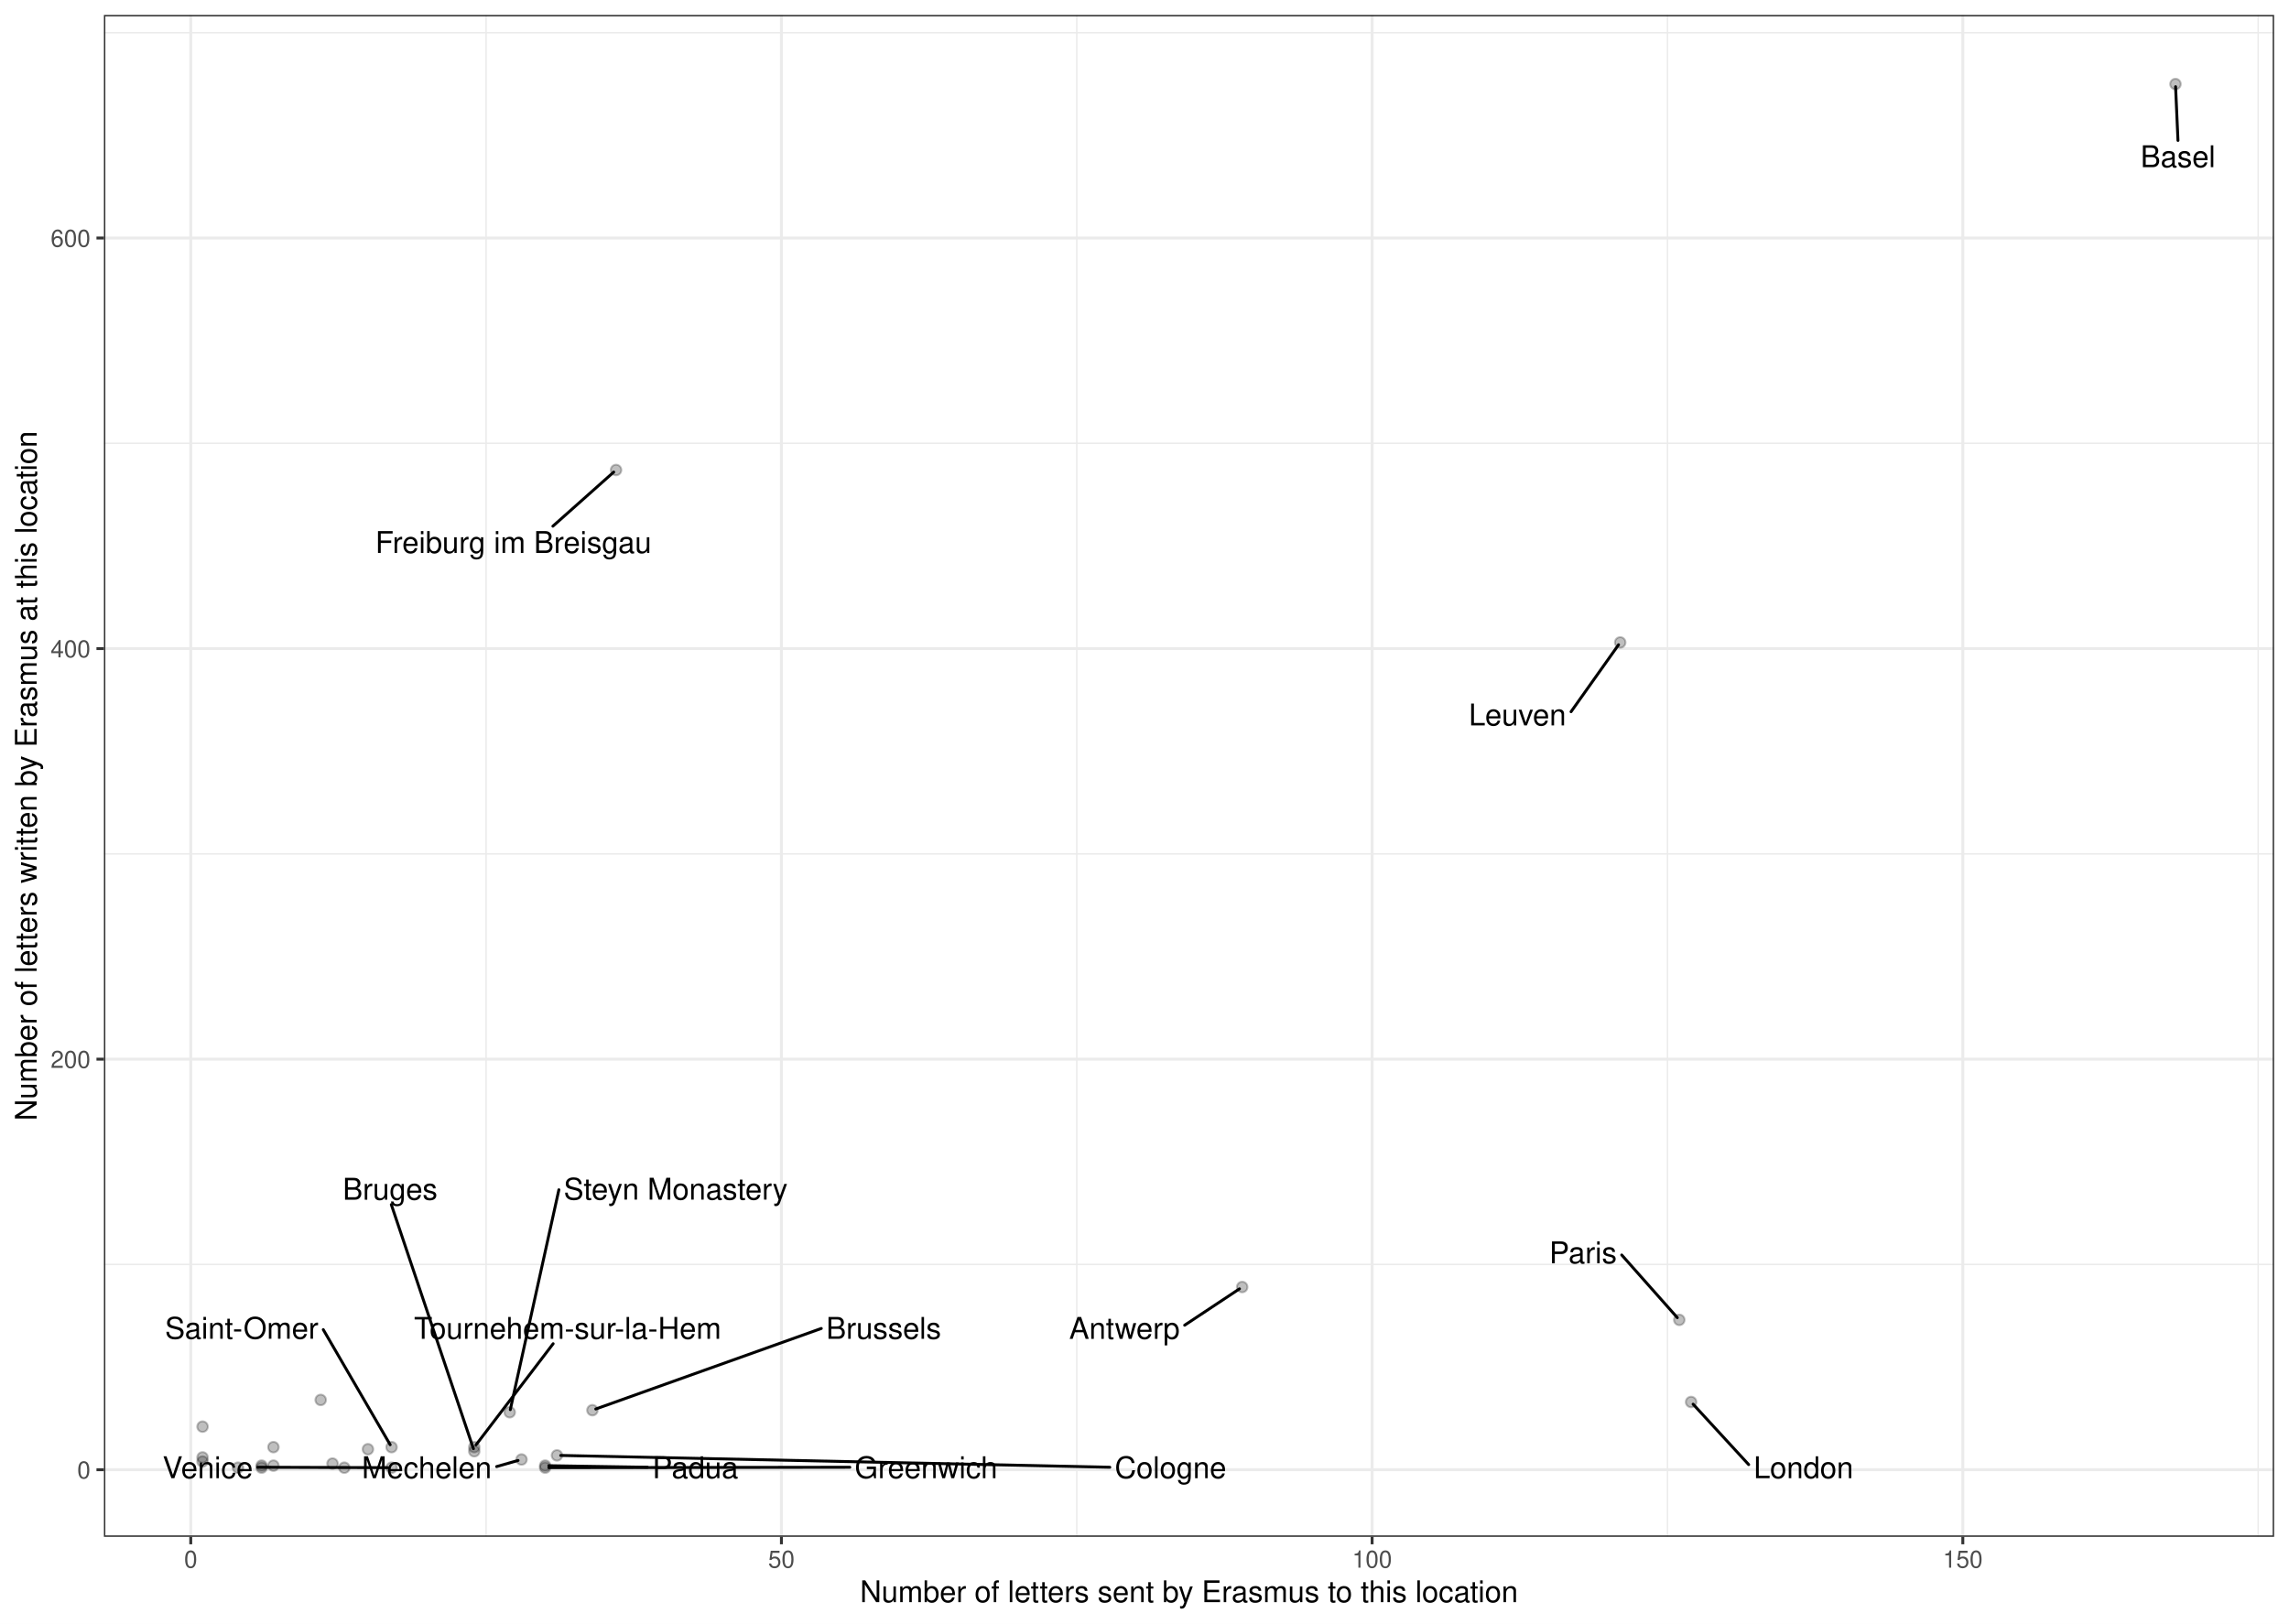
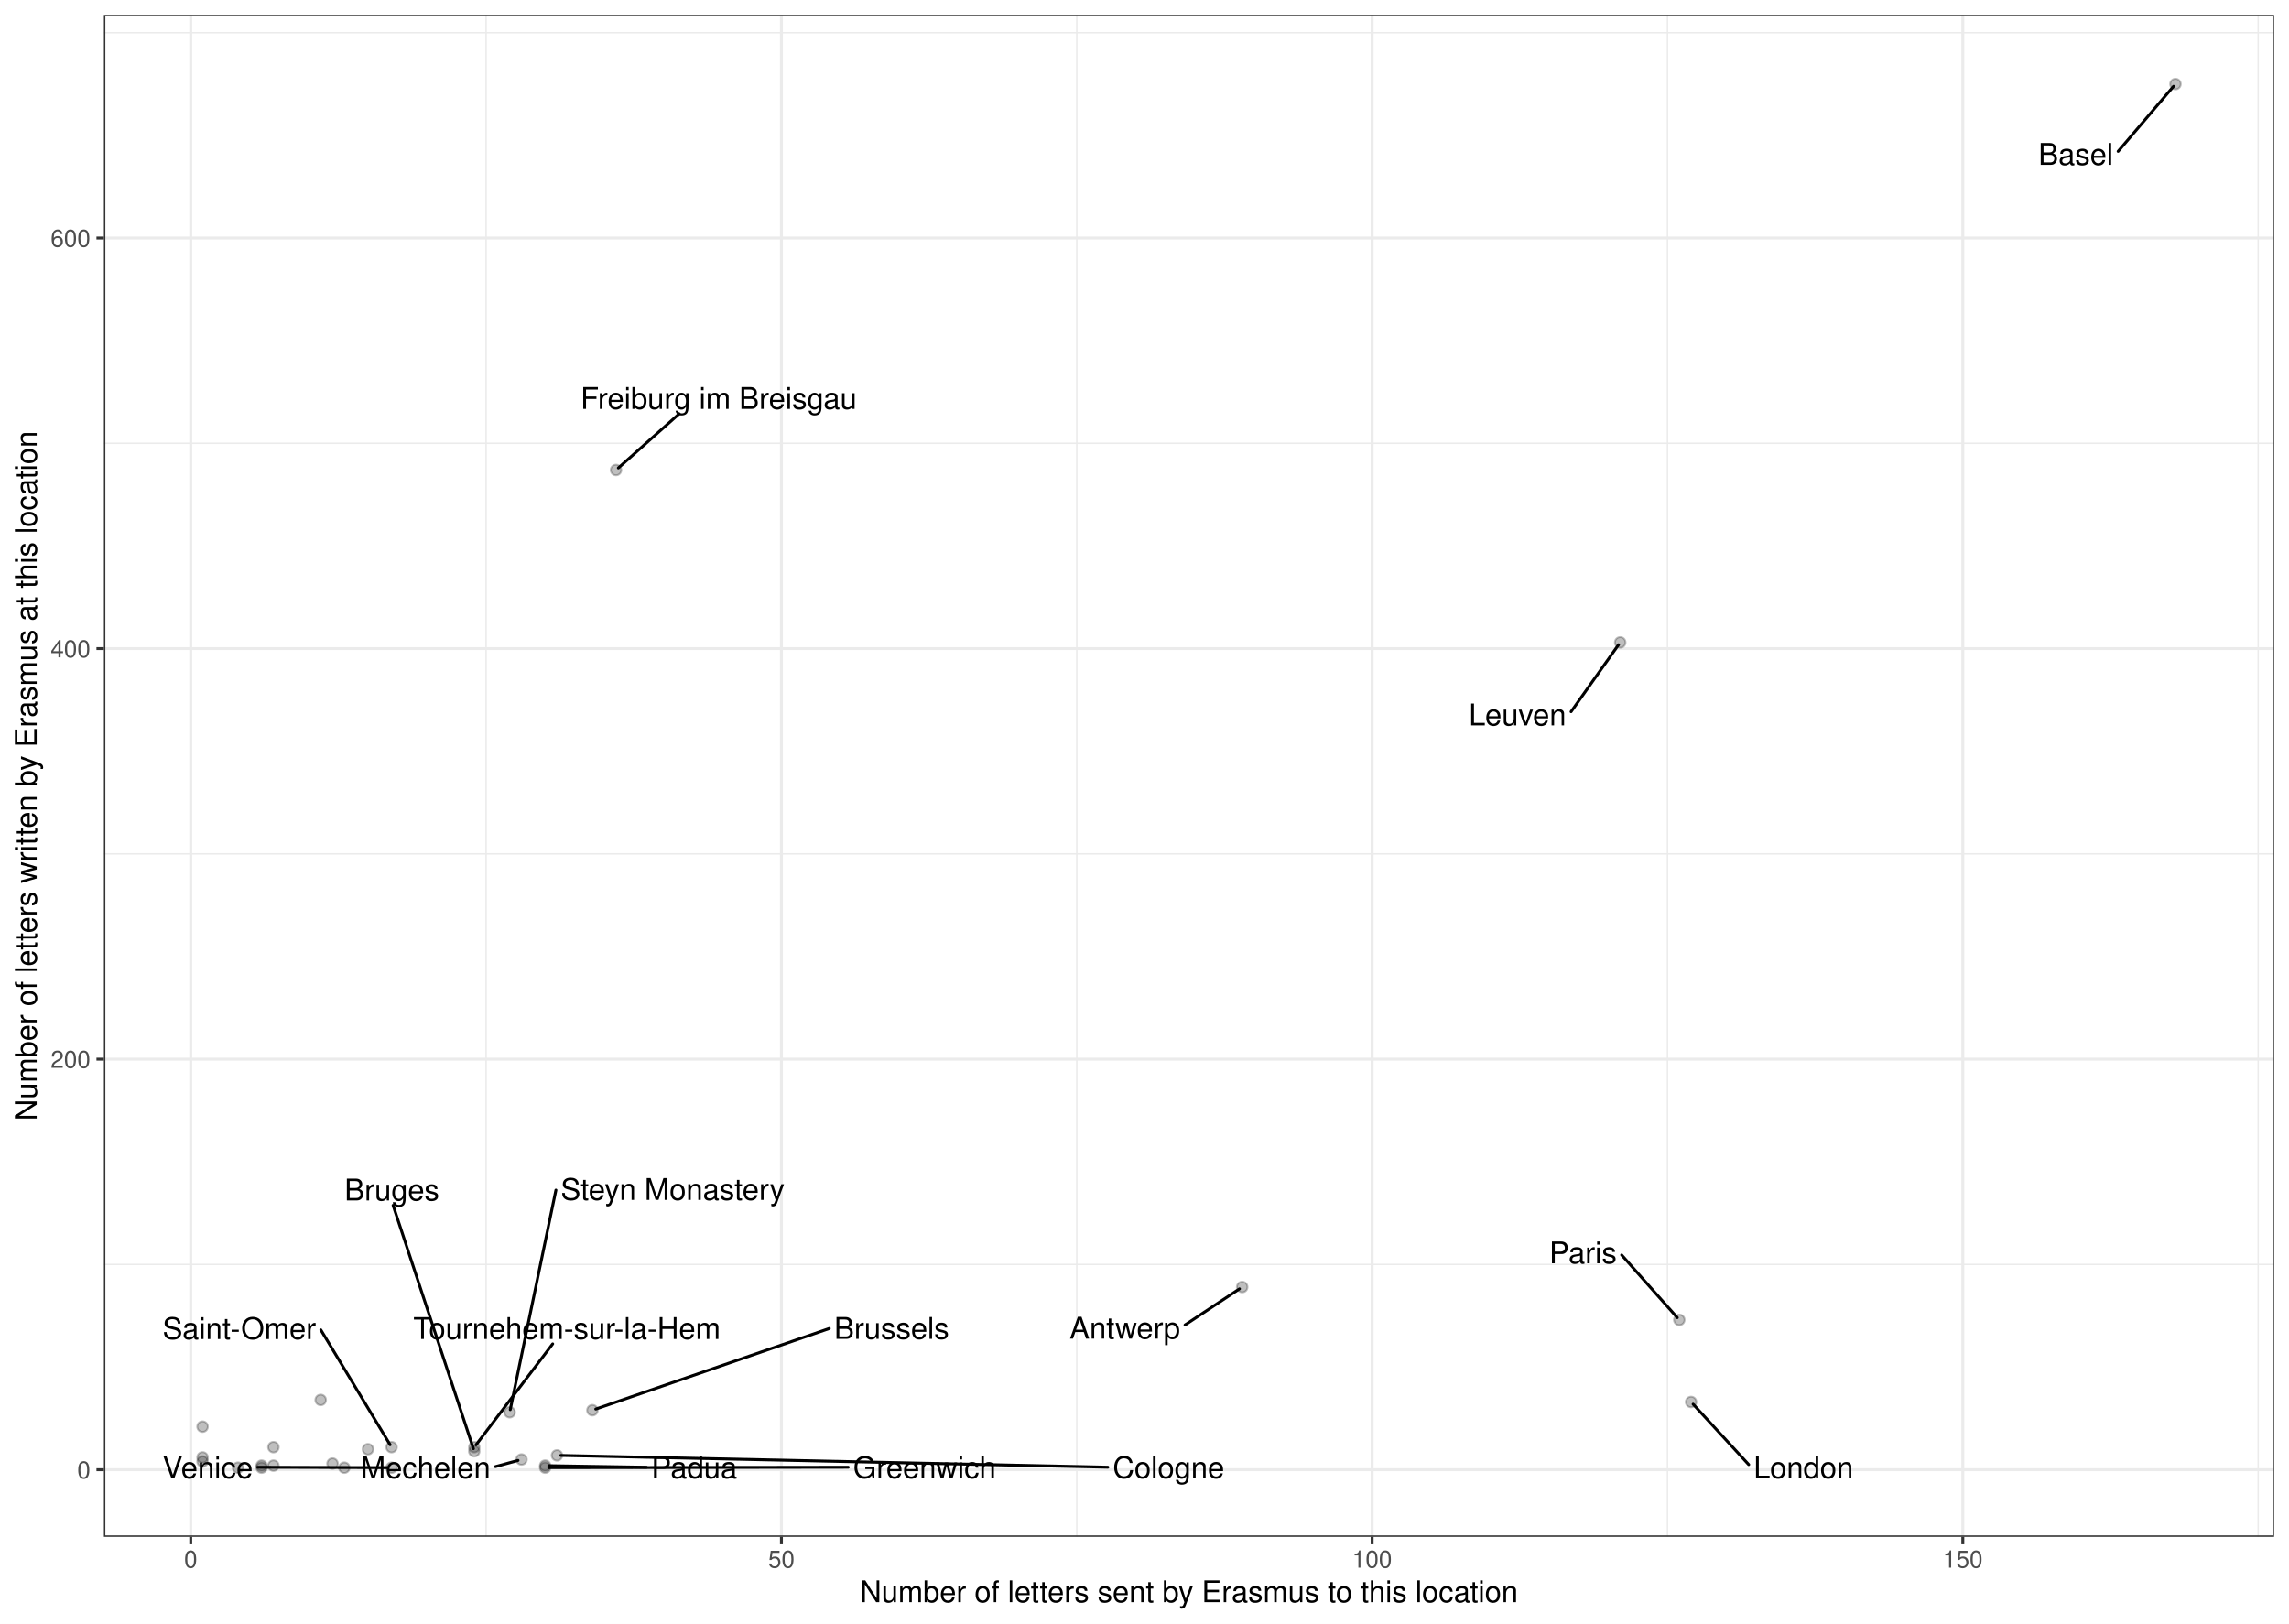
<svg xmlns="http://www.w3.org/2000/svg" width="842.40pt" height="597.60pt" viewBox="0 0 842.40 597.60">
  <g class="svglite">
    <defs>
      <style type="text/css">
    .svglite line, .svglite polyline, .svglite polygon, .svglite path, .svglite rect, .svglite circle {
      fill: none;
      stroke: #000000;
      stroke-linecap: round;
      stroke-linejoin: round;
      stroke-miterlimit: 10.00;
    }
    .svglite text {
      white-space: pre;
    }
    .svglite g.glyphgroup path {
      fill: inherit;
      stroke: none;
    }
  </style>
    </defs>
    <rect width="100%" height="100%" style="stroke: none; fill: #FFFFFF;" />
    <defs>
      <clipPath id="cpMC4wMHw4NDIuNDB8MC4wMHw1OTcuNjA=">
        <rect x="0.00" y="0.00" width="842.40" height="597.60" />
      </clipPath>
    </defs>
    <g clip-path="url(#cpMC4wMHw4NDIuNDB8MC4wMHw1OTcuNjA=)">
      <rect x="0.00" y="-0" width="842.40" height="597.60" style="stroke-width: 1.07; stroke: #FFFFFF; fill: #FFFFFF;" />
    </g>
    <defs>
      <clipPath id="cpMzguMjR8ODM2LjkyfDUuNDh8NTY1LjY5">
        <rect x="38.24" y="5.48" width="798.68" height="560.21" />
      </clipPath>
    </defs>
    <g clip-path="url(#cpMzguMjR8ODM2LjkyfDUuNDh8NTY1LjY5)">
      <rect x="38.24" y="5.48" width="798.68" height="560.21" style="stroke-width: 1.07; stroke: none; fill: #FFFFFF;" />
      <polyline points="38.24,465.42 836.92,465.42 " style="stroke-width: 0.53; stroke: #EBEBEB; stroke-linecap: butt;" />
      <polyline points="38.24,314.30 836.92,314.30 " style="stroke-width: 0.53; stroke: #EBEBEB; stroke-linecap: butt;" />
      <polyline points="38.24,163.18 836.92,163.18 " style="stroke-width: 0.53; stroke: #EBEBEB; stroke-linecap: butt;" />
      <polyline points="38.24,12.05 836.92,12.05 " style="stroke-width: 0.53; stroke: #EBEBEB; stroke-linecap: butt;" />
      <polyline points="178.89,565.69 178.89,5.48 " style="stroke-width: 0.53; stroke: #EBEBEB; stroke-linecap: butt;" />
      <polyline points="396.28,565.69 396.28,5.48 " style="stroke-width: 0.53; stroke: #EBEBEB; stroke-linecap: butt;" />
      <polyline points="613.66,565.69 613.66,5.48 " style="stroke-width: 0.53; stroke: #EBEBEB; stroke-linecap: butt;" />
      <polyline points="831.05,565.69 831.05,5.48 " style="stroke-width: 0.53; stroke: #EBEBEB; stroke-linecap: butt;" />
      <polyline points="38.24,540.98 836.92,540.98 " style="stroke-width: 1.07; stroke: #EBEBEB; stroke-linecap: butt;" />
      <polyline points="38.24,389.86 836.92,389.86 " style="stroke-width: 1.07; stroke: #EBEBEB; stroke-linecap: butt;" />
      <polyline points="38.24,238.74 836.92,238.74 " style="stroke-width: 1.07; stroke: #EBEBEB; stroke-linecap: butt;" />
      <polyline points="38.24,87.61 836.92,87.61 " style="stroke-width: 1.07; stroke: #EBEBEB; stroke-linecap: butt;" />
      <polyline points="70.20,565.69 70.20,5.48 " style="stroke-width: 1.07; stroke: #EBEBEB; stroke-linecap: butt;" />
      <polyline points="287.58,565.69 287.58,5.48 " style="stroke-width: 1.07; stroke: #EBEBEB; stroke-linecap: butt;" />
      <polyline points="504.97,565.69 504.97,5.48 " style="stroke-width: 1.07; stroke: #EBEBEB; stroke-linecap: butt;" />
      <polyline points="722.36,565.69 722.36,5.48 " style="stroke-width: 1.07; stroke: #EBEBEB; stroke-linecap: butt;" />
      <circle cx="96.28" cy="539.47" r="1.95" style="stroke-width: 0.71; stroke: #000000; stroke-opacity: 0.25; fill: #000000; fill-opacity: 0.25;" />
      <circle cx="187.59" cy="519.83" r="1.95" style="stroke-width: 0.71; stroke: #000000; stroke-opacity: 0.25; fill: #000000; fill-opacity: 0.25;" />
      <circle cx="596.27" cy="236.47" r="1.95" style="stroke-width: 0.71; stroke: #000000; stroke-opacity: 0.25; fill: #000000; fill-opacity: 0.25;" />
      <circle cx="618.01" cy="485.82" r="1.95" style="stroke-width: 0.71; stroke: #000000; stroke-opacity: 0.25; fill: #000000; fill-opacity: 0.25;" />
      <circle cx="204.98" cy="535.70" r="1.95" style="stroke-width: 0.71; stroke: #000000; stroke-opacity: 0.25; fill: #000000; fill-opacity: 0.25;" />
      <circle cx="174.54" cy="532.67" r="1.95" style="stroke-width: 0.71; stroke: #000000; stroke-opacity: 0.25; fill: #000000; fill-opacity: 0.25;" />
      <circle cx="174.54" cy="534.18" r="1.95" style="stroke-width: 0.71; stroke: #000000; stroke-opacity: 0.25; fill: #000000; fill-opacity: 0.25;" />
      <circle cx="457.15" cy="473.73" r="1.95" style="stroke-width: 0.71; stroke: #000000; stroke-opacity: 0.25; fill: #000000; fill-opacity: 0.25;" />
      <circle cx="800.62" cy="30.94" r="1.95" style="stroke-width: 0.71; stroke: #000000; stroke-opacity: 0.25; fill: #000000; fill-opacity: 0.25;" />
      <circle cx="135.41" cy="533.43" r="1.95" style="stroke-width: 0.71; stroke: #000000; stroke-opacity: 0.25; fill: #000000; fill-opacity: 0.25;" />
      <circle cx="200.63" cy="540.23" r="1.95" style="stroke-width: 0.71; stroke: #000000; stroke-opacity: 0.25; fill: #000000; fill-opacity: 0.25;" />
      <circle cx="622.36" cy="516.05" r="1.95" style="stroke-width: 0.71; stroke: #000000; stroke-opacity: 0.25; fill: #000000; fill-opacity: 0.25;" />
      <circle cx="122.37" cy="538.72" r="1.95" style="stroke-width: 0.71; stroke: #000000; stroke-opacity: 0.25; fill: #000000; fill-opacity: 0.25;" />
      <circle cx="218.02" cy="519.07" r="1.95" style="stroke-width: 0.71; stroke: #000000; stroke-opacity: 0.25; fill: #000000; fill-opacity: 0.25;" />
      <circle cx="191.93" cy="537.21" r="1.95" style="stroke-width: 0.71; stroke: #000000; stroke-opacity: 0.25; fill: #000000; fill-opacity: 0.25;" />
      <circle cx="87.59" cy="540.23" r="1.95" style="stroke-width: 0.71; stroke: #000000; stroke-opacity: 0.25; fill: #000000; fill-opacity: 0.25;" />
      <circle cx="226.72" cy="173.00" r="1.95" style="stroke-width: 0.71; stroke: #000000; stroke-opacity: 0.25; fill: #000000; fill-opacity: 0.25;" />
      <circle cx="126.72" cy="540.23" r="1.95" style="stroke-width: 0.71; stroke: #000000; stroke-opacity: 0.25; fill: #000000; fill-opacity: 0.25;" />
      <circle cx="74.54" cy="525.12" r="1.95" style="stroke-width: 0.71; stroke: #000000; stroke-opacity: 0.25; fill: #000000; fill-opacity: 0.25;" />
      <circle cx="144.11" cy="540.23" r="1.95" style="stroke-width: 0.71; stroke: #000000; stroke-opacity: 0.25; fill: #000000; fill-opacity: 0.25;" />
      <circle cx="144.11" cy="532.67" r="1.95" style="stroke-width: 0.71; stroke: #000000; stroke-opacity: 0.25; fill: #000000; fill-opacity: 0.25;" />
      <circle cx="100.63" cy="532.67" r="1.95" style="stroke-width: 0.71; stroke: #000000; stroke-opacity: 0.25; fill: #000000; fill-opacity: 0.25;" />
      <circle cx="200.63" cy="539.47" r="1.95" style="stroke-width: 0.71; stroke: #000000; stroke-opacity: 0.25; fill: #000000; fill-opacity: 0.25;" />
      <circle cx="96.28" cy="540.23" r="1.95" style="stroke-width: 0.71; stroke: #000000; stroke-opacity: 0.25; fill: #000000; fill-opacity: 0.25;" />
      <circle cx="74.54" cy="536.45" r="1.95" style="stroke-width: 0.71; stroke: #000000; stroke-opacity: 0.25; fill: #000000; fill-opacity: 0.25;" />
      <circle cx="118.02" cy="515.29" r="1.95" style="stroke-width: 0.71; stroke: #000000; stroke-opacity: 0.25; fill: #000000; fill-opacity: 0.25;" />
      <circle cx="74.54" cy="537.96" r="1.95" style="stroke-width: 0.71; stroke: #000000; stroke-opacity: 0.25; fill: #000000; fill-opacity: 0.25;" />
      <circle cx="100.63" cy="539.47" r="1.95" style="stroke-width: 0.71; stroke: #000000; stroke-opacity: 0.25; fill: #000000; fill-opacity: 0.25;" />
-       <line x1="205.68" y1="437.93" x2="187.80" y2="518.87" style="stroke-width: 1.07;" />
-       <line x1="578.18" y1="261.97" x2="595.66" y2="237.33" style="stroke-width: 1.07;" />
-       <line x1="596.83" y1="461.94" x2="617.29" y2="485.01" style="stroke-width: 1.07;" />
-       <line x1="408.43" y1="540.07" x2="206.35" y2="535.72" style="stroke-width: 1.07;" />
-       <line x1="203.57" y1="494.60" x2="175.19" y2="531.82" style="stroke-width: 1.07;" />
-       <line x1="144.01" y1="443.39" x2="174.23" y2="533.25" style="stroke-width: 1.07;" />
-       <line x1="435.98" y1="487.78" x2="456.15" y2="474.40" style="stroke-width: 1.07;" />
-       <line x1="801.54" y1="51.69" x2="800.66" y2="31.91" style="stroke-width: 1.07;" />
-       <line x1="312.75" y1="540.07" x2="202.00" y2="540.23" style="stroke-width: 1.07;" />
-       <line x1="643.55" y1="539.09" x2="623.10" y2="516.86" style="stroke-width: 1.07;" />
-       <line x1="302.25" y1="488.99" x2="219.25" y2="518.63" style="stroke-width: 1.07;" />
-       <line x1="182.76" y1="539.82" x2="190.66" y2="537.57" style="stroke-width: 1.07;" />
-       <line x1="203.47" y1="193.68" x2="225.86" y2="173.76" style="stroke-width: 1.07;" />
+       <line x1="204.59" y1="438.06" x2="187.78" y2="518.87" style="stroke-width: 1.07;" />
+       <line x1="578.19" y1="261.97" x2="595.66" y2="237.33" style="stroke-width: 1.07;" />
+       <line x1="596.81" y1="461.95" x2="617.28" y2="485.01" style="stroke-width: 1.07;" />
+       <line x1="407.71" y1="540.06" x2="206.35" y2="535.72" style="stroke-width: 1.07;" />
+       <line x1="203.40" y1="494.66" x2="175.19" y2="531.82" style="stroke-width: 1.07;" />
+       <line x1="144.67" y1="443.67" x2="174.23" y2="533.24" style="stroke-width: 1.07;" />
+       <line x1="436.12" y1="487.69" x2="456.15" y2="474.40" style="stroke-width: 1.07;" />
+       <line x1="779.52" y1="55.71" x2="799.91" y2="31.77" style="stroke-width: 1.07;" />
+       <line x1="312.17" y1="540.07" x2="202.00" y2="540.23" style="stroke-width: 1.07;" />
+       <line x1="643.56" y1="539.09" x2="623.11" y2="516.86" style="stroke-width: 1.07;" />
+       <line x1="305.19" y1="489.00" x2="219.25" y2="518.65" style="stroke-width: 1.07;" />
+       <line x1="182.32" y1="539.84" x2="190.65" y2="537.56" style="stroke-width: 1.07;" />
+       <line x1="249.95" y1="152.32" x2="227.57" y2="172.24" style="stroke-width: 1.07;" />
      <line x1="94.88" y1="540.07" x2="142.73" y2="540.22" style="stroke-width: 1.07;" />
-       <line x1="118.97" y1="489.41" x2="143.59" y2="531.78" style="stroke-width: 1.07;" />
-       <line x1="238.28" y1="540.07" x2="202.00" y2="539.50" style="stroke-width: 1.07;" />
-       <text x="248.66" y="441.55" text-anchor="middle" style="font-size: 11.04px; font-family: &quot;Nimbus Sans&quot;;" textLength="82.36px" lengthAdjust="spacingAndGlyphs">Steyn Monastery</text>
-       <text x="558.45" y="267.01" text-anchor="middle" style="font-size: 11.04px; font-family: &quot;Nimbus Sans&quot;;" textLength="35.86px" lengthAdjust="spacingAndGlyphs">Leuven</text>
-       <text x="582.60" y="464.99" text-anchor="middle" style="font-size: 11.04px; font-family: &quot;Nimbus Sans&quot;;" textLength="24.86px" lengthAdjust="spacingAndGlyphs">Paris</text>
-       <text x="430.79" y="544.09" text-anchor="middle" style="font-size: 11.04px; font-family: &quot;Nimbus Sans&quot;;" textLength="41.11px" lengthAdjust="spacingAndGlyphs">Cologne</text>
-       <text x="208.89" y="492.80" text-anchor="middle" style="font-size: 11.04px; font-family: &quot;Nimbus Sans&quot;;" textLength="113.02px" lengthAdjust="spacingAndGlyphs">Tournehem-sur-la-Hem</text>
-       <text x="143.56" y="441.59" text-anchor="middle" style="font-size: 11.04px; font-family: &quot;Nimbus Sans&quot;;" textLength="34.88px" lengthAdjust="spacingAndGlyphs">Bruges</text>
-       <text x="413.83" y="492.81" text-anchor="middle" style="font-size: 11.04px; font-family: &quot;Nimbus Sans&quot;;" textLength="40.70px" lengthAdjust="spacingAndGlyphs">Antwerp</text>
-       <text x="801.54" y="61.53" text-anchor="middle" style="font-size: 11.04px; font-family: &quot;Nimbus Sans&quot;;" textLength="27.56px" lengthAdjust="spacingAndGlyphs">Basel</text>
-       <text x="340.82" y="544.09" text-anchor="middle" style="font-size: 11.04px; font-family: &quot;Nimbus Sans&quot;;" textLength="52.55px" lengthAdjust="spacingAndGlyphs">Greenwich</text>
+       <line x1="118.08" y1="489.52" x2="143.57" y2="531.78" style="stroke-width: 1.07;" />
+       <line x1="237.90" y1="540.07" x2="202.00" y2="539.50" style="stroke-width: 1.07;" />
+       <text x="247.57" y="441.67" text-anchor="middle" style="font-size: 11.04px; font-family: &quot;Nimbus Sans&quot;;" textLength="82.36px" lengthAdjust="spacingAndGlyphs">Steyn Monastery</text>
+       <text x="558.46" y="267.00" text-anchor="middle" style="font-size: 11.04px; font-family: &quot;Nimbus Sans&quot;;" textLength="35.86px" lengthAdjust="spacingAndGlyphs">Leuven</text>
+       <text x="582.58" y="465.01" text-anchor="middle" style="font-size: 11.04px; font-family: &quot;Nimbus Sans&quot;;" textLength="24.86px" lengthAdjust="spacingAndGlyphs">Paris</text>
+       <text x="430.06" y="544.08" text-anchor="middle" style="font-size: 11.04px; font-family: &quot;Nimbus Sans&quot;;" textLength="41.11px" lengthAdjust="spacingAndGlyphs">Cologne</text>
+       <text x="208.63" y="492.86" text-anchor="middle" style="font-size: 11.04px; font-family: &quot;Nimbus Sans&quot;;" textLength="113.02px" lengthAdjust="spacingAndGlyphs">Tournehem-sur-la-Hem</text>
+       <text x="144.23" y="441.87" text-anchor="middle" style="font-size: 11.04px; font-family: &quot;Nimbus Sans&quot;;" textLength="34.88px" lengthAdjust="spacingAndGlyphs">Bruges</text>
+       <text x="413.97" y="492.72" text-anchor="middle" style="font-size: 11.04px; font-family: &quot;Nimbus Sans&quot;;" textLength="40.70px" lengthAdjust="spacingAndGlyphs">Antwerp</text>
+       <text x="763.94" y="60.68" text-anchor="middle" style="font-size: 11.04px; font-family: &quot;Nimbus Sans&quot;;" textLength="27.56px" lengthAdjust="spacingAndGlyphs">Basel</text>
+       <text x="340.25" y="544.09" text-anchor="middle" style="font-size: 11.04px; font-family: &quot;Nimbus Sans&quot;;" textLength="52.55px" lengthAdjust="spacingAndGlyphs">Greenwich</text>
      <text x="663.72" y="544.09" text-anchor="middle" style="font-size: 11.04px; font-family: &quot;Nimbus Sans&quot;;" textLength="36.73px" lengthAdjust="spacingAndGlyphs">London</text>
-       <text x="325.20" y="492.80" text-anchor="middle" style="font-size: 11.04px; font-family: &quot;Nimbus Sans&quot;;" textLength="42.30px" lengthAdjust="spacingAndGlyphs">Brussels</text>
-       <text x="157.06" y="544.09" text-anchor="middle" style="font-size: 11.04px; font-family: &quot;Nimbus Sans&quot;;" textLength="47.81px" lengthAdjust="spacingAndGlyphs">Mechelen</text>
-       <text x="188.94" y="203.53" text-anchor="middle" style="font-size: 11.04px; font-family: &quot;Nimbus Sans&quot;;" textLength="101.64px" lengthAdjust="spacingAndGlyphs">Freiburg im Breisgau</text>
+       <text x="328.14" y="492.82" text-anchor="middle" style="font-size: 11.04px; font-family: &quot;Nimbus Sans&quot;;" textLength="42.30px" lengthAdjust="spacingAndGlyphs">Brussels</text>
+       <text x="156.61" y="544.09" text-anchor="middle" style="font-size: 11.04px; font-family: &quot;Nimbus Sans&quot;;" textLength="47.81px" lengthAdjust="spacingAndGlyphs">Mechelen</text>
+       <text x="264.48" y="150.52" text-anchor="middle" style="font-size: 11.04px; font-family: &quot;Nimbus Sans&quot;;" textLength="101.64px" lengthAdjust="spacingAndGlyphs">Freiburg im Breisgau</text>
      <text x="76.46" y="544.09" text-anchor="middle" style="font-size: 11.04px; font-family: &quot;Nimbus Sans&quot;;" textLength="33.23px" lengthAdjust="spacingAndGlyphs">Venice</text>
-       <text x="88.95" y="492.77" text-anchor="middle" style="font-size: 11.04px; font-family: &quot;Nimbus Sans&quot;;" textLength="56.44px" lengthAdjust="spacingAndGlyphs">Saint-Omer</text>
-       <text x="255.90" y="544.09" text-anchor="middle" style="font-size: 11.04px; font-family: &quot;Nimbus Sans&quot;;" textLength="31.62px" lengthAdjust="spacingAndGlyphs">Padua</text>
+       <text x="88.06" y="492.89" text-anchor="middle" style="font-size: 11.04px; font-family: &quot;Nimbus Sans&quot;;" textLength="56.44px" lengthAdjust="spacingAndGlyphs">Saint-Omer</text>
+       <text x="255.51" y="544.09" text-anchor="middle" style="font-size: 11.04px; font-family: &quot;Nimbus Sans&quot;;" textLength="31.62px" lengthAdjust="spacingAndGlyphs">Padua</text>
      <rect x="38.24" y="5.48" width="798.68" height="560.21" style="stroke-width: 1.07; stroke: #333333;" />
    </g>
    <g clip-path="url(#cpMC4wMHw4NDIuNDB8MC4wMHw1OTcuNjA=)">
      <text x="33.31" y="544.19" text-anchor="end" style="font-size: 8.80px;fill: #4D4D4D; font-family: &quot;Nimbus Sans&quot;;" textLength="4.89px" lengthAdjust="spacingAndGlyphs">0</text>
      <text x="33.31" y="393.07" text-anchor="end" style="font-size: 8.80px;fill: #4D4D4D; font-family: &quot;Nimbus Sans&quot;;" textLength="14.67px" lengthAdjust="spacingAndGlyphs">200</text>
      <text x="33.31" y="241.95" text-anchor="end" style="font-size: 8.80px;fill: #4D4D4D; font-family: &quot;Nimbus Sans&quot;;" textLength="14.67px" lengthAdjust="spacingAndGlyphs">400</text>
      <text x="33.31" y="90.82" text-anchor="end" style="font-size: 8.80px;fill: #4D4D4D; font-family: &quot;Nimbus Sans&quot;;" textLength="14.67px" lengthAdjust="spacingAndGlyphs">600</text>
      <polyline points="35.50,540.98 38.24,540.98 " style="stroke-width: 1.07; stroke: #333333; stroke-linecap: butt;" />
      <polyline points="35.50,389.86 38.24,389.86 " style="stroke-width: 1.07; stroke: #333333; stroke-linecap: butt;" />
      <polyline points="35.50,238.74 38.24,238.74 " style="stroke-width: 1.07; stroke: #333333; stroke-linecap: butt;" />
      <polyline points="35.50,87.61 38.24,87.61 " style="stroke-width: 1.07; stroke: #333333; stroke-linecap: butt;" />
      <polyline points="70.20,568.43 70.20,565.69 " style="stroke-width: 1.07; stroke: #333333; stroke-linecap: butt;" />
      <polyline points="287.58,568.43 287.58,565.69 " style="stroke-width: 1.07; stroke: #333333; stroke-linecap: butt;" />
      <polyline points="504.97,568.43 504.97,565.69 " style="stroke-width: 1.07; stroke: #333333; stroke-linecap: butt;" />
      <polyline points="722.36,568.43 722.36,565.69 " style="stroke-width: 1.07; stroke: #333333; stroke-linecap: butt;" />
      <text x="70.20" y="577.04" text-anchor="middle" style="font-size: 8.80px;fill: #4D4D4D; font-family: &quot;Nimbus Sans&quot;;" textLength="4.89px" lengthAdjust="spacingAndGlyphs">0</text>
      <text x="287.58" y="577.04" text-anchor="middle" style="font-size: 8.80px;fill: #4D4D4D; font-family: &quot;Nimbus Sans&quot;;" textLength="9.78px" lengthAdjust="spacingAndGlyphs">50</text>
      <text x="504.97" y="577.04" text-anchor="middle" style="font-size: 8.80px;fill: #4D4D4D; font-family: &quot;Nimbus Sans&quot;;" textLength="14.67px" lengthAdjust="spacingAndGlyphs">100</text>
      <text x="722.36" y="577.04" text-anchor="middle" style="font-size: 8.80px;fill: #4D4D4D; font-family: &quot;Nimbus Sans&quot;;" textLength="14.67px" lengthAdjust="spacingAndGlyphs">150</text>
      <text x="437.58" y="589.72" text-anchor="middle" style="font-size: 11.00px; font-family: &quot;Nimbus Sans&quot;;" textLength="242.11px" lengthAdjust="spacingAndGlyphs">Number of letters sent by Erasmus to this location</text>
      <text transform="translate(13.50,285.59) rotate(-90)" text-anchor="middle" style="font-size: 11.00px; font-family: &quot;Nimbus Sans&quot;;" textLength="253.78px" lengthAdjust="spacingAndGlyphs">Number of letters written by Erasmus at this location</text>
    </g>
  </g>
</svg>
